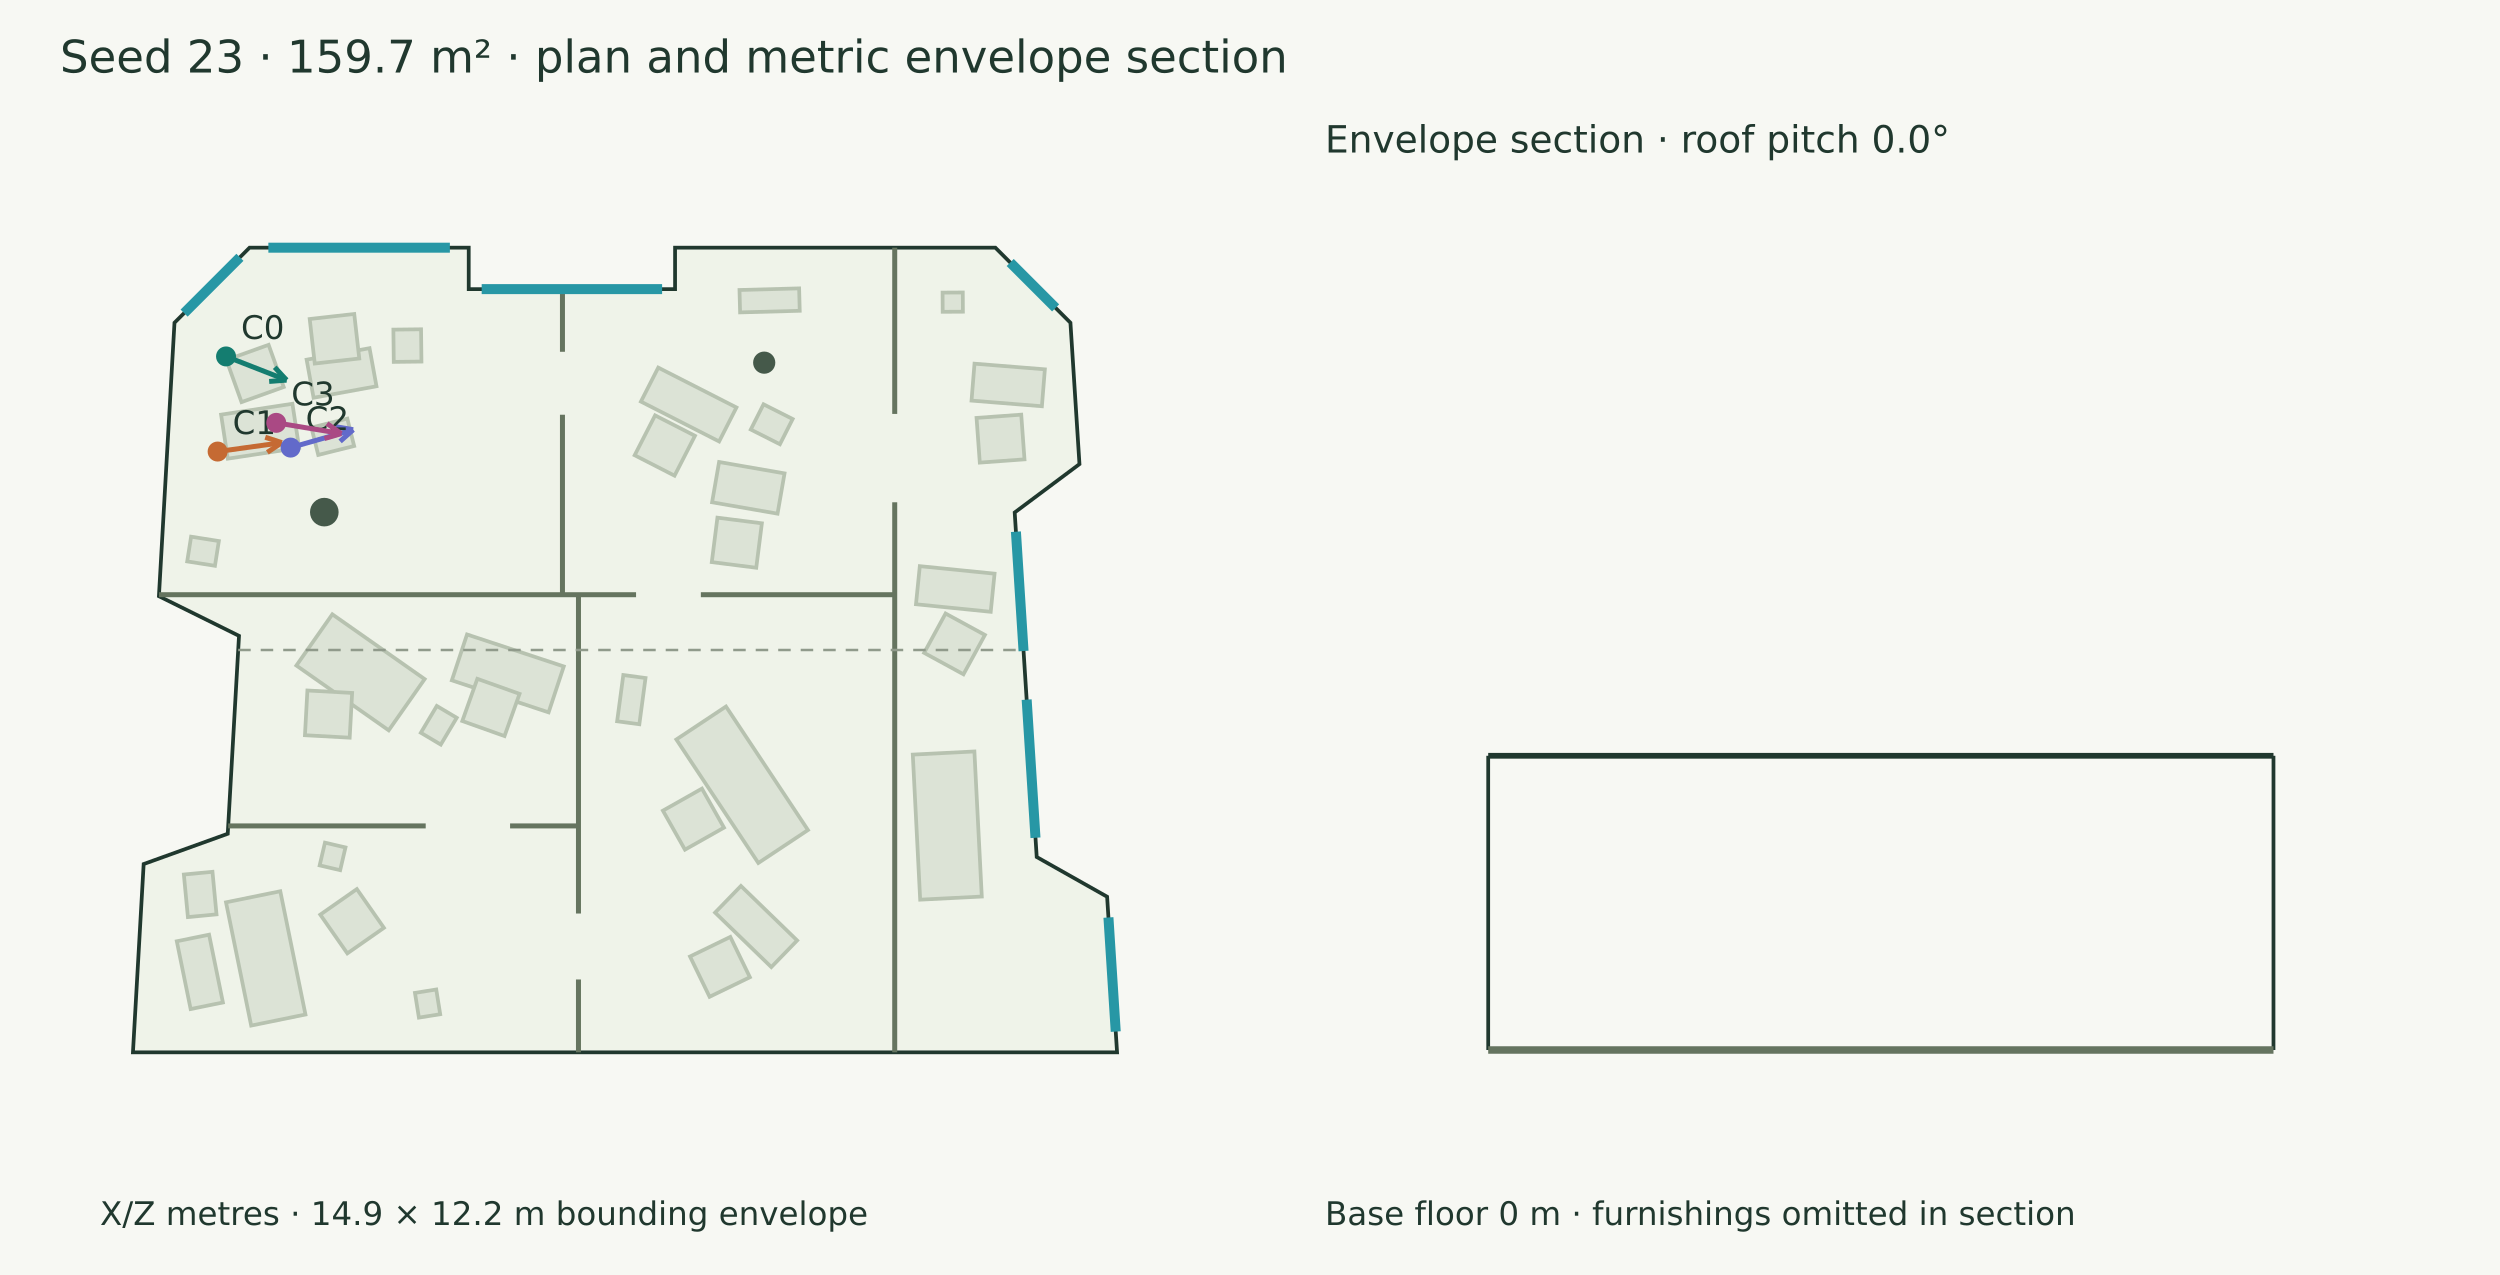
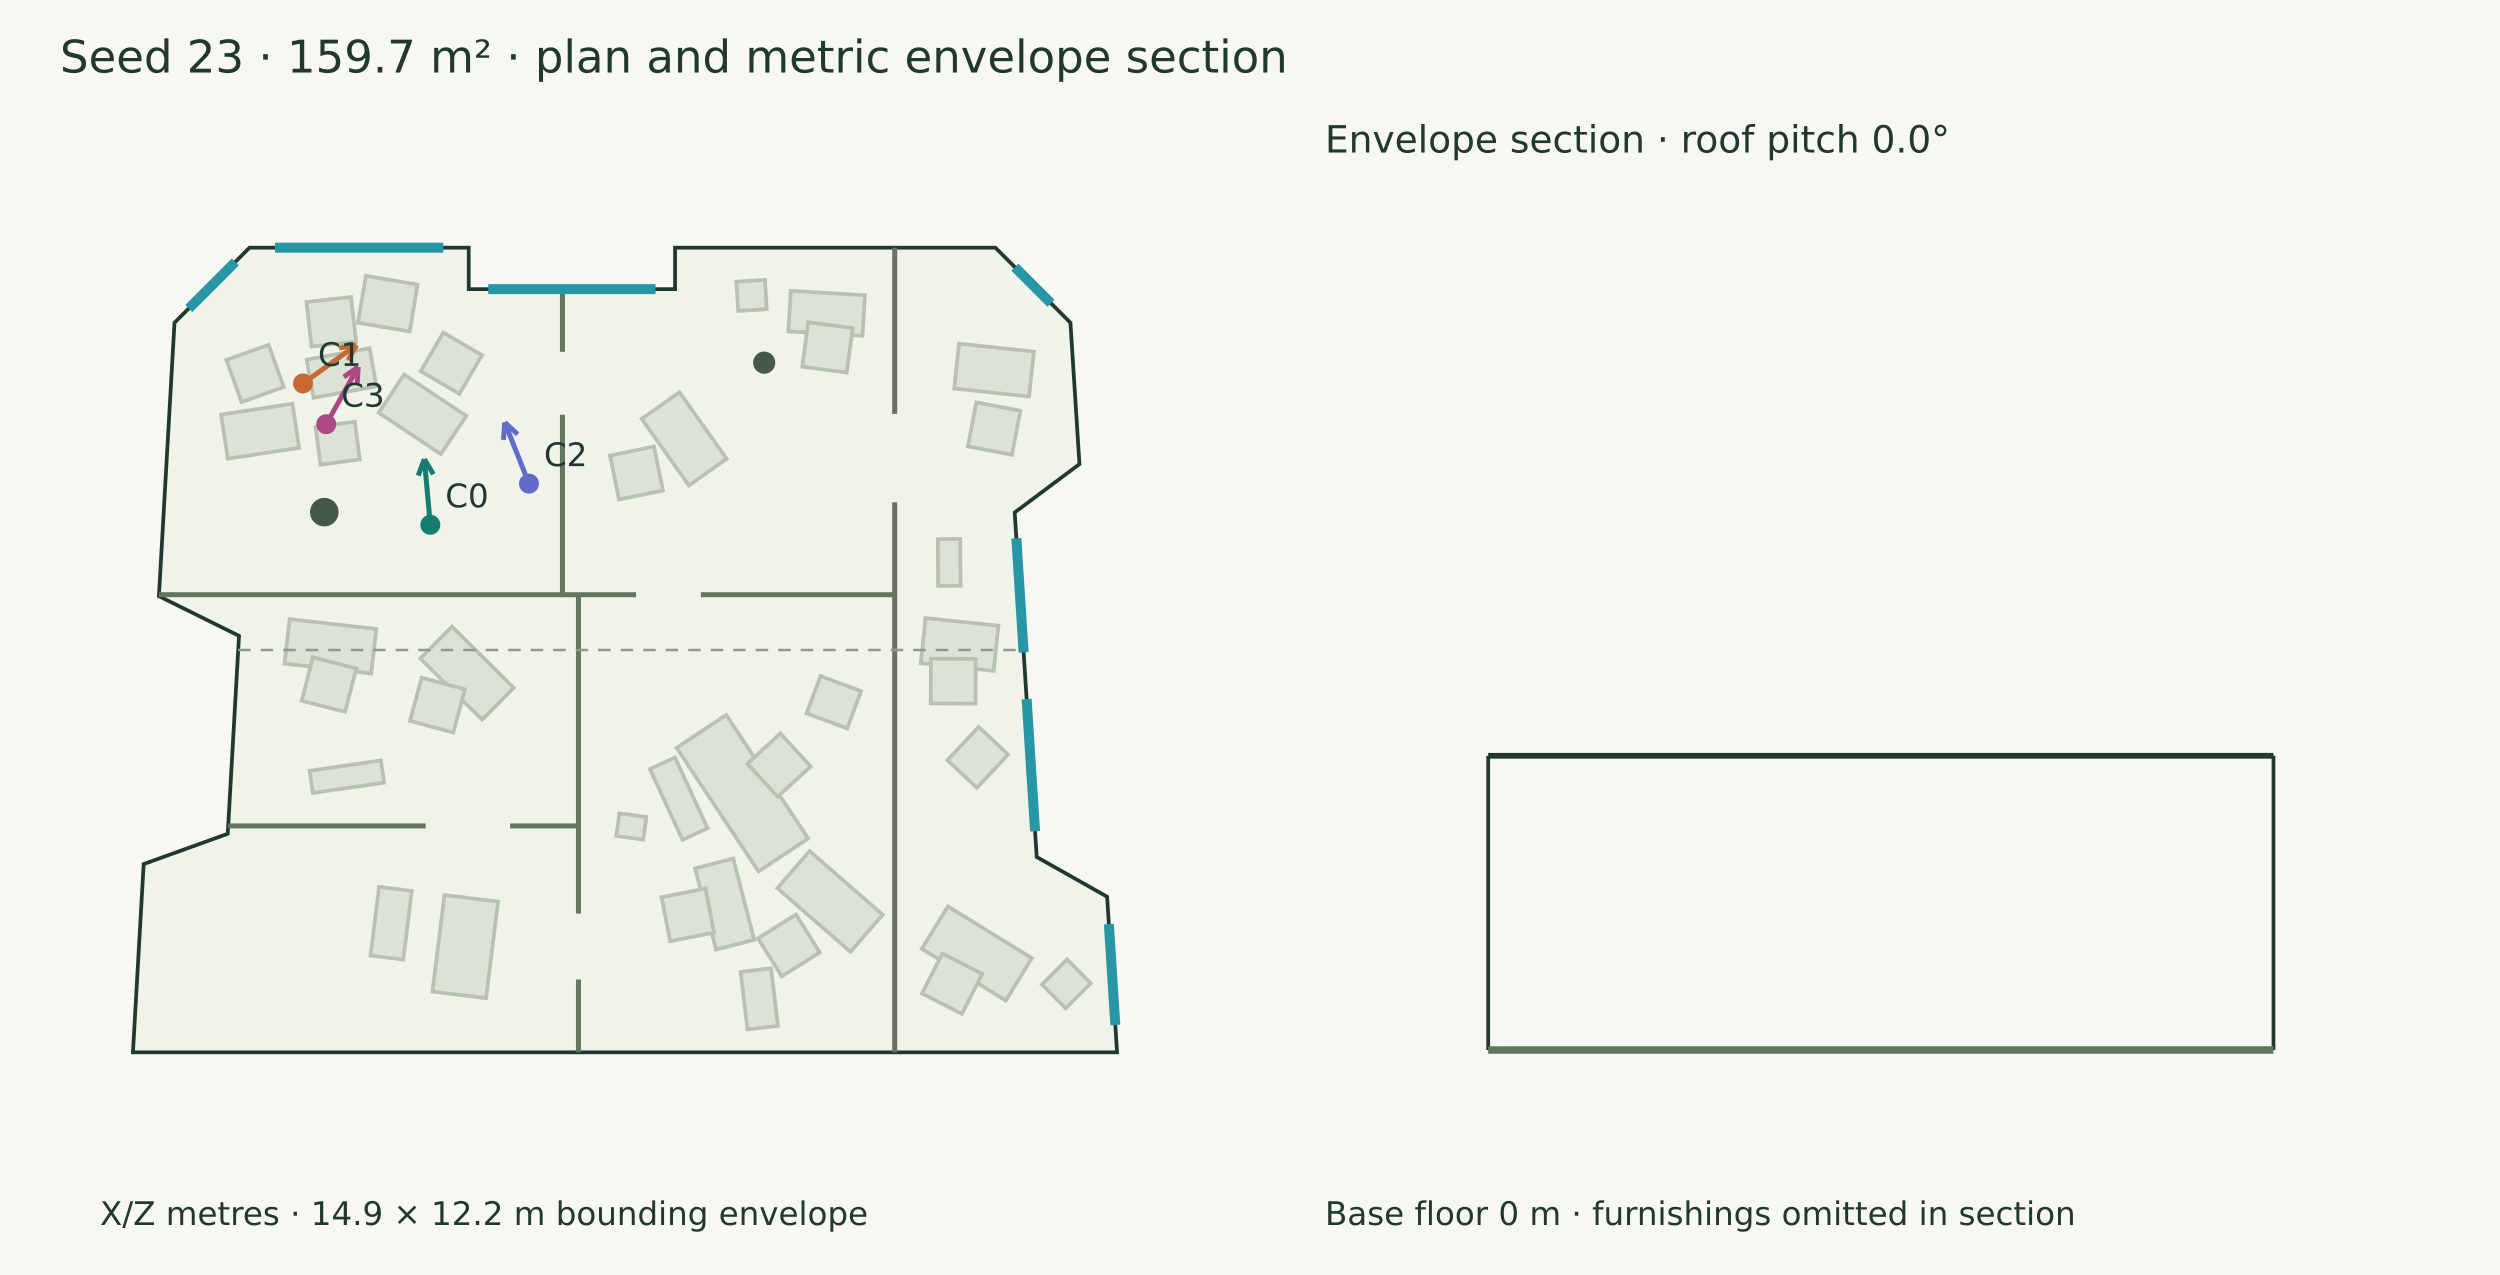
<svg xmlns="http://www.w3.org/2000/svg" width="1000" height="510" viewBox="0 0 1000 510">
  <rect width="100%" height="100%" fill="#f7f8f3" />
  <g font-family="DejaVu Sans" fill="#20382e">
    <text x="24.000" y="29.000" font-size="18">Seed 23 · 159.7 m² · plan and metric envelope section</text>
    <polygon points="99.809,99.076 187.488,99.076 187.488,115.646 270.027,115.646 270.027,99.076 398.154,99.076 428.170,129.091 431.784,185.642 405.878,204.987 414.686,342.805 442.844,358.694 446.822,420.924 53.178,420.924 57.466,345.620 91.097,333.498 95.603,254.343 63.565,238.482 69.793,129.091" fill="#eff3e9" stroke="#20382e" stroke-width="1.5" />
    <polygon points="119.652,179.117 91.118,183.465 88.434,165.855 116.968,161.507" fill="#dce3d6" stroke="#b7c2b0" stroke-width="1.5" />
    <polygon points="113.484,154.801 96.611,160.845 90.567,143.973 107.440,137.929" fill="#dce3d6" stroke="#b7c2b0" stroke-width="1.5" />
    <polygon points="150.595,154.502 125.430,159.101 122.646,143.869 147.811,139.269" fill="#dce3d6" stroke="#b7c2b0" stroke-width="1.5" />
-     <polygon points="143.711,143.395 125.903,145.416 123.881,127.608 141.690,125.587" fill="#dce3d6" stroke="#b7c2b0" stroke-width="1.5" />
-     <polygon points="85.979,226.317 74.879,224.565 76.440,214.672 87.541,216.424" fill="#dce3d6" stroke="#b7c2b0" stroke-width="1.5" />
-     <polygon points="389.801,145.470 417.945,147.735 416.756,162.504 388.613,160.239" fill="#dce3d6" stroke="#b7c2b0" stroke-width="1.5" />
-     <polygon points="390.618,167.165 408.493,165.862 409.796,183.737 391.921,185.040" fill="#dce3d6" stroke="#b7c2b0" stroke-width="1.5" />
-     <polygon points="367.928,226.459 397.824,229.473 396.287,244.718 366.391,241.704" fill="#dce3d6" stroke="#b7c2b0" stroke-width="1.5" />
-     <polygon points="378.229,245.405 393.965,253.985 385.385,269.720 369.650,261.140" fill="#dce3d6" stroke="#b7c2b0" stroke-width="1.5" />
-     <polygon points="377.029,117.040 385.112,116.992 385.158,124.677 377.075,124.725" fill="#dce3d6" stroke="#b7c2b0" stroke-width="1.5" />
-     <polygon points="132.929,245.727 169.857,271.644 155.478,292.131 118.551,266.213" fill="#dce3d6" stroke="#b7c2b0" stroke-width="1.5" />
-     <polygon points="122.960,276.192 140.855,277.176 139.872,295.071 121.976,294.088" fill="#dce3d6" stroke="#b7c2b0" stroke-width="1.5" />
-     <polygon points="186.814,253.784 225.512,266.582 219.440,284.943 180.742,272.145" fill="#dce3d6" stroke="#b7c2b0" stroke-width="1.5" />
-     <polygon points="190.936,271.528 207.819,277.544 201.803,294.426 184.920,288.410" fill="#dce3d6" stroke="#b7c2b0" stroke-width="1.5" />
-     <polygon points="290.392,282.611 323.185,332.017 303.332,345.194 270.539,295.788" fill="#dce3d6" stroke="#b7c2b0" stroke-width="1.5" />
-     <polygon points="280.773,315.446 289.588,331.051 273.983,339.866 265.168,324.261" fill="#dce3d6" stroke="#b7c2b0" stroke-width="1.5" />
-     <polygon points="296.369,354.379 318.856,376.182 308.524,386.838 286.037,365.036" fill="#dce3d6" stroke="#b7c2b0" stroke-width="1.5" />
-     <polygon points="292.126,374.766 299.953,390.889 283.829,398.716 276.003,382.593" fill="#dce3d6" stroke="#b7c2b0" stroke-width="1.5" />
-     <polygon points="258.208,271.208 255.734,289.700 246.852,288.511 249.326,270.020" fill="#dce3d6" stroke="#b7c2b0" stroke-width="1.5" />
-     <polygon points="287.638,184.803 313.815,189.358 311.011,205.470 284.835,200.915" fill="#dce3d6" stroke="#b7c2b0" stroke-width="1.5" />
-     <polygon points="286.970,207.067 304.750,209.321 302.496,227.101 284.716,224.847" fill="#dce3d6" stroke="#b7c2b0" stroke-width="1.5" />
-     <polygon points="263.300,147.040 294.580,162.991 287.647,176.586 256.367,160.634" fill="#dce3d6" stroke="#b7c2b0" stroke-width="1.5" />
-     <polygon points="262.035,166.150 277.985,174.323 269.812,190.273 253.862,182.100" fill="#dce3d6" stroke="#b7c2b0" stroke-width="1.5" />
-     <polygon points="295.797,115.998 319.649,115.353 319.892,124.311 296.040,124.956" fill="#dce3d6" stroke="#b7c2b0" stroke-width="1.5" />
-     <polygon points="100.470,410.231 90.401,360.931 112.114,356.497 122.183,405.796" fill="#dce3d6" stroke="#b7c2b0" stroke-width="1.5" />
-     <polygon points="176.080,405.682 167.566,407.047 165.981,397.158 174.495,395.793" fill="#dce3d6" stroke="#b7c2b0" stroke-width="1.5" />
-     <polygon points="389.756,300.585 392.715,358.612 368.071,359.868 365.112,301.841" fill="#dce3d6" stroke="#b7c2b0" stroke-width="1.5" />
-     <polygon points="76.255,403.622 70.717,376.507 83.628,373.870 89.166,400.985" fill="#dce3d6" stroke="#b7c2b0" stroke-width="1.5" />
-     <polygon points="75.161,366.834 73.541,349.809 84.987,348.721 86.606,365.745" fill="#dce3d6" stroke="#b7c2b0" stroke-width="1.5" />
-     <polygon points="168.579,144.627 157.507,144.761 157.351,131.849 168.423,131.714" fill="#dce3d6" stroke="#b7c2b0" stroke-width="1.5" />
-     <polygon points="174.717,282.380 182.686,287.121 176.306,297.844 168.337,293.103" fill="#dce3d6" stroke="#b7c2b0" stroke-width="1.5" />
-     <polygon points="141.660,178.396 127.296,181.973 124.569,171.020 138.932,167.443" fill="#dce3d6" stroke="#b7c2b0" stroke-width="1.5" />
-     <polygon points="305.405,161.721 317.060,167.608 311.961,177.701 300.306,171.814" fill="#dce3d6" stroke="#b7c2b0" stroke-width="1.5" />
-     <polygon points="138.196,338.978 136.072,348.073 127.861,346.155 129.985,337.060" fill="#dce3d6" stroke="#b7c2b0" stroke-width="1.5" />
-     <polygon points="138.937,381.352 128.110,365.853 142.739,355.634 153.566,371.132" fill="#dce3d6" stroke="#b7c2b0" stroke-width="1.5" />
+     <polygon points="142.430,136.600 124.622,138.621 122.601,120.813 140.409,118.792" fill="#dce3d6" stroke="#b7c2b0" stroke-width="1.5" />
+     <polygon points="176.327,181.633 151.495,165.085 161.673,149.813 186.504,166.362" fill="#dce3d6" stroke="#b7c2b0" stroke-width="1.5" />
+     <polygon points="183.734,157.549 168.277,148.477 177.350,133.020 192.806,142.093" fill="#dce3d6" stroke="#b7c2b0" stroke-width="1.5" />
+     <polygon points="370.218,247.225 399.362,250.293 397.462,268.340 368.318,265.272" fill="#dce3d6" stroke="#b7c2b0" stroke-width="1.5" />
+     <polygon points="372.371,263.442 390.293,263.538 390.197,281.460 372.275,281.364" fill="#dce3d6" stroke="#b7c2b0" stroke-width="1.5" />
+     <polygon points="383.620,137.453 413.554,140.662 411.629,158.619 381.695,155.410" fill="#dce3d6" stroke="#b7c2b0" stroke-width="1.5" />
+     <polygon points="390.531,160.948 408.134,164.317 404.765,181.920 387.162,178.551" fill="#dce3d6" stroke="#b7c2b0" stroke-width="1.5" />
+     <polygon points="384.094,215.588 384.206,234.294 375.245,234.347 375.133,215.642" fill="#dce3d6" stroke="#b7c2b0" stroke-width="1.5" />
+     <polygon points="180.795,250.657 205.485,275.122 192.835,287.888 168.145,263.423" fill="#dce3d6" stroke="#b7c2b0" stroke-width="1.5" />
+     <polygon points="168.682,271.046 185.981,275.731 181.296,293.030 163.996,288.345" fill="#dce3d6" stroke="#b7c2b0" stroke-width="1.5" />
+     <polygon points="115.847,247.662 150.509,251.604 148.485,269.401 113.823,265.459" fill="#dce3d6" stroke="#b7c2b0" stroke-width="1.5" />
+     <polygon points="125.145,262.931 142.502,267.394 138.039,284.752 120.681,280.288" fill="#dce3d6" stroke="#b7c2b0" stroke-width="1.5" />
+     <polygon points="153.653,313.037 125.150,317.178 123.862,308.309 152.365,304.169" fill="#dce3d6" stroke="#b7c2b0" stroke-width="1.5" />
+     <polygon points="303.429,348.554 270.637,299.147 290.473,285.981 323.265,335.388" fill="#dce3d6" stroke="#b7c2b0" stroke-width="1.5" />
+     <polygon points="311.033,318.687 298.932,305.467 312.153,293.366 324.254,306.587" fill="#dce3d6" stroke="#b7c2b0" stroke-width="1.5" />
+     <polygon points="293.274,343.422 301.679,375.900 286.425,379.848 278.019,347.370" fill="#dce3d6" stroke="#b7c2b0" stroke-width="1.5" />
+     <polygon points="282.201,355.441 285.633,373.032 268.042,376.464 264.610,358.873" fill="#dce3d6" stroke="#b7c2b0" stroke-width="1.5" />
+     <polygon points="323.845,340.430 353.089,365.898 340.173,380.729 310.929,355.261" fill="#dce3d6" stroke="#b7c2b0" stroke-width="1.5" />
+     <polygon points="318.386,365.803 327.894,380.995 312.701,390.503 303.193,375.311" fill="#dce3d6" stroke="#b7c2b0" stroke-width="1.5" />
+     <polygon points="258.521,326.784 257.308,335.847 246.540,334.406 247.752,325.344" fill="#dce3d6" stroke="#b7c2b0" stroke-width="1.5" />
+     <polygon points="271.771,156.864 290.653,183.499 275.570,194.193 256.687,167.558" fill="#dce3d6" stroke="#b7c2b0" stroke-width="1.5" />
+     <polygon points="261.566,178.625 265.162,196.183 247.605,199.780 244.008,182.222" fill="#dce3d6" stroke="#b7c2b0" stroke-width="1.5" />
+     <polygon points="316.314,116.342 345.950,118.093 344.992,134.309 315.356,132.558" fill="#dce3d6" stroke="#b7c2b0" stroke-width="1.5" />
+     <polygon points="323.301,128.886 341.064,131.275 338.674,149.037 320.912,146.648" fill="#dce3d6" stroke="#b7c2b0" stroke-width="1.5" />
+     <polygon points="172.999,396.614 177.793,357.998 199.228,360.659 194.434,399.274" fill="#dce3d6" stroke="#b7c2b0" stroke-width="1.5" />
+     <polygon points="379.176,362.562 412.750,383.265 402.295,400.219 368.721,379.517" fill="#dce3d6" stroke="#b7c2b0" stroke-width="1.5" />
+     <polygon points="376.934,381.431 392.903,389.568 384.766,405.537 368.797,397.400" fill="#dce3d6" stroke="#b7c2b0" stroke-width="1.5" />
+     <polygon points="148.228,382.215 151.637,354.751 164.715,356.375 161.306,383.838" fill="#dce3d6" stroke="#b7c2b0" stroke-width="1.5" />
+     <polygon points="426.808,383.777 436.297,393.296 426.237,403.322 416.749,393.803" fill="#dce3d6" stroke="#b7c2b0" stroke-width="1.5" />
+     <polygon points="308.427,387.332 311.169,410.317 299.006,411.768 296.264,388.784" fill="#dce3d6" stroke="#b7c2b0" stroke-width="1.5" />
+     <polygon points="269.981,302.989 283.036,331.292 273.008,335.917 259.953,307.614" fill="#dce3d6" stroke="#b7c2b0" stroke-width="1.5" />
+     <polygon points="143.923,183.772 128.206,185.855 126.204,170.749 141.921,168.667" fill="#dce3d6" stroke="#b7c2b0" stroke-width="1.5" />
+     <polygon points="294.554,112.652 305.981,111.963 306.687,123.679 295.260,124.368" fill="#dce3d6" stroke="#b7c2b0" stroke-width="1.5" />
+     <polygon points="403.233,301.808 390.727,315.106 378.988,304.067 391.494,290.768" fill="#dce3d6" stroke="#b7c2b0" stroke-width="1.5" />
+     <polygon points="167.036,113.841 163.873,132.596 143.191,129.107 146.354,110.353" fill="#dce3d6" stroke="#b7c2b0" stroke-width="1.5" />
+     <polygon points="344.425,276.460 338.879,291.381 322.655,285.352 328.200,270.430" fill="#dce3d6" stroke="#b7c2b0" stroke-width="1.5" />
    <circle cx="305.683" cy="145.064" r="4.44" fill="#45594a" />
    <circle cx="129.724" cy="204.853" r="5.722" fill="#45594a" />
    <path d="M357.887,99.076 L357.887,165.570" stroke="#65745f" stroke-width="2" fill="none" />
    <path d="M357.887,200.911 L357.887,420.924" stroke="#65745f" stroke-width="2" fill="none" />
    <path d="M63.599,237.884 L254.424,237.884" stroke="#65745f" stroke-width="2" fill="none" />
    <path d="M280.338,237.884 L357.887,237.884" stroke="#65745f" stroke-width="2" fill="none" />
    <path d="M231.388,237.884 L231.388,365.409" stroke="#65745f" stroke-width="2" fill="none" />
    <path d="M231.388,391.794 L231.388,420.924" stroke="#65745f" stroke-width="2" fill="none" />
    <path d="M224.981,115.646 L224.981,140.714" stroke="#65745f" stroke-width="2" fill="none" />
    <path d="M224.981,165.894 L224.981,237.884" stroke="#65745f" stroke-width="2" fill="none" />
    <path d="M91.275,330.367 L170.283,330.367" stroke="#65745f" stroke-width="2" fill="none" />
    <path d="M204.031,330.367 L231.388,330.367" stroke="#65745f" stroke-width="2" fill="none" />
-     <path d="M107.348,99.076 L179.949,99.076" stroke="#2797a5" stroke-width="4" fill="none" />
-     <path d="M192.672,115.646 L264.843,115.646" stroke="#2797a5" stroke-width="4" fill="none" />
-     <path d="M404.079,105.001 L422.244,123.166" stroke="#2797a5" stroke-width="4" fill="none" />
-     <path d="M406.369,212.681 L409.419,260.402" stroke="#2797a5" stroke-width="4" fill="none" />
-     <path d="M410.663,279.857 L414.194,335.110" stroke="#2797a5" stroke-width="4" fill="none" />
-     <path d="M443.374,366.989 L446.292,412.630" stroke="#2797a5" stroke-width="4" fill="none" />
-     <path d="M73.640,125.245 L95.963,102.922" stroke="#2797a5" stroke-width="4" fill="none" />
-     <path d="M90.415,142.577 L114.641,152.037" stroke="#147d70" stroke-width="2" fill="none" />
-     <path d="M114.641,152.037 L107.662,152.580" stroke="#147d70" stroke-width="2" fill="none" />
-     <path d="M114.641,152.037 L109.877,146.908" stroke="#147d70" stroke-width="2" fill="none" />
-     <circle cx="90.415" cy="142.577" r="4" fill="#147d70" />
-     <text x="96.415" y="135.577" font-size="13">C0</text>
-     <path d="M87.052,180.624 L112.759,177.056" stroke="#c56a33" stroke-width="2" fill="none" />
-     <path d="M112.759,177.056 L106.934,180.939" stroke="#c56a33" stroke-width="2" fill="none" />
-     <path d="M112.759,177.056 L106.097,174.907" stroke="#c56a33" stroke-width="2" fill="none" />
-     <circle cx="87.052" cy="180.624" r="4" fill="#c56a33" />
-     <text x="93.052" y="173.624" font-size="13">C1</text>
-     <path d="M116.246,179.041 L141.266,171.896" stroke="#626aca" stroke-width="2" fill="none" />
-     <path d="M141.266,171.896 L136.041,176.555" stroke="#626aca" stroke-width="2" fill="none" />
-     <path d="M141.266,171.896 L134.369,170.699" stroke="#626aca" stroke-width="2" fill="none" />
-     <circle cx="116.246" cy="179.041" r="4" fill="#626aca" />
-     <text x="122.246" y="172.041" font-size="13">C2</text>
-     <path d="M110.500,169.141 L136.502,173.438" stroke="#aa4984" stroke-width="2" fill="none" />
-     <path d="M136.502,173.438 L129.787,175.414" stroke="#aa4984" stroke-width="2" fill="none" />
-     <path d="M136.502,173.438 L130.780,169.406" stroke="#aa4984" stroke-width="2" fill="none" />
-     <circle cx="110.5" cy="169.141" r="4" fill="#aa4984" />
-     <text x="116.500" y="162.141" font-size="13">C3</text>
+     <path d="M109.984,99.076 L177.313,99.076" stroke="#2797a5" stroke-width="4" fill="none" />
+     <path d="M195.308,115.646 L262.207,115.646" stroke="#2797a5" stroke-width="4" fill="none" />
+     <path d="M405.943,106.865 L420.381,121.302" stroke="#2797a5" stroke-width="4" fill="none" />
+     <path d="M406.538,215.311 L409.456,260.981" stroke="#2797a5" stroke-width="4" fill="none" />
+     <path d="M410.647,279.601 L414.026,332.480" stroke="#2797a5" stroke-width="4" fill="none" />
+     <path d="M443.543,369.619 L446.123,409.999" stroke="#2797a5" stroke-width="4" fill="none" />
+     <path d="M75.504,123.381 L94.099,104.786" stroke="#2797a5" stroke-width="4" fill="none" />
+     <path d="M172.124,209.920 L169.743,183.672" stroke="#147d70" stroke-width="2" fill="none" />
+     <path d="M169.743,183.672 L173.344,189.675" stroke="#147d70" stroke-width="2" fill="none" />
+     <path d="M169.743,183.672 L167.280,190.225" stroke="#147d70" stroke-width="2" fill="none" />
+     <circle cx="172.124" cy="209.92" r="4" fill="#147d70" />
+     <text x="178.124" y="202.920" font-size="13">C0</text>
+     <path d="M121.200,153.379 L142.566,138.002" stroke="#c56a33" stroke-width="2" fill="none" />
+     <path d="M142.566,138.002 L139.228,144.155" stroke="#c56a33" stroke-width="2" fill="none" />
+     <path d="M142.566,138.002 L135.671,139.213" stroke="#c56a33" stroke-width="2" fill="none" />
+     <circle cx="121.2" cy="153.379" r="4" fill="#c56a33" />
+     <text x="127.200" y="146.379" font-size="13">C1</text>
+     <path d="M211.589,193.451 L201.894,168.975" stroke="#626aca" stroke-width="2" fill="none" />
+     <path d="M201.894,168.975 L207.046,173.713" stroke="#626aca" stroke-width="2" fill="none" />
+     <path d="M201.894,168.975 L201.384,175.956" stroke="#626aca" stroke-width="2" fill="none" />
+     <circle cx="211.589" cy="193.451" r="4" fill="#626aca" />
+     <text x="217.589" y="186.451" font-size="13">C2</text>
+     <path d="M130.489,169.684 L143.275,146.761" stroke="#aa4984" stroke-width="2" fill="none" />
+     <path d="M143.275,146.761 L142.864,153.749" stroke="#aa4984" stroke-width="2" fill="none" />
+     <path d="M143.275,146.761 L137.545,150.783" stroke="#aa4984" stroke-width="2" fill="none" />
+     <circle cx="130.489" cy="169.684" r="4" fill="#aa4984" />
+     <text x="136.489" y="162.684" font-size="13">C3</text>
    <text x="40.000" y="490.000" font-size="13">X/Z metres · 14.9 × 12.2 m bounding envelope</text>
    <path d="M95.281,260.000 L409.394,260.000" stroke="#909a8b" stroke-width="1" stroke-dasharray="5 4" fill="none" />
    <path d="M595.281,302.312 L909.394,302.312" stroke="#20382e" stroke-width="2.3" fill="none" />
    <path d="M595.281,420.000 L595.281,302.312" stroke="#20382e" stroke-width="1.5" fill="none" />
    <path d="M909.394,420.000 L909.394,302.312" stroke="#20382e" stroke-width="1.5" fill="none" />
    <path d="M595.281,420.000 L909.394,420.000" stroke="#65745f" stroke-width="3" fill="none" />
    <path d="M595.281,420.000 L595.281,420.000" stroke="#8d9a85" stroke-width="1" fill="none" />
    <path d="M909.394,420.000 L909.394,420.000" stroke="#8d9a85" stroke-width="1" fill="none" />
    <text x="530.000" y="61.000" font-size="15">Envelope section · roof pitch 0.0°</text>
    <text x="530.000" y="490.000" font-size="13">Base floor 0 m · furnishings omitted in section</text>
  </g>
</svg>
